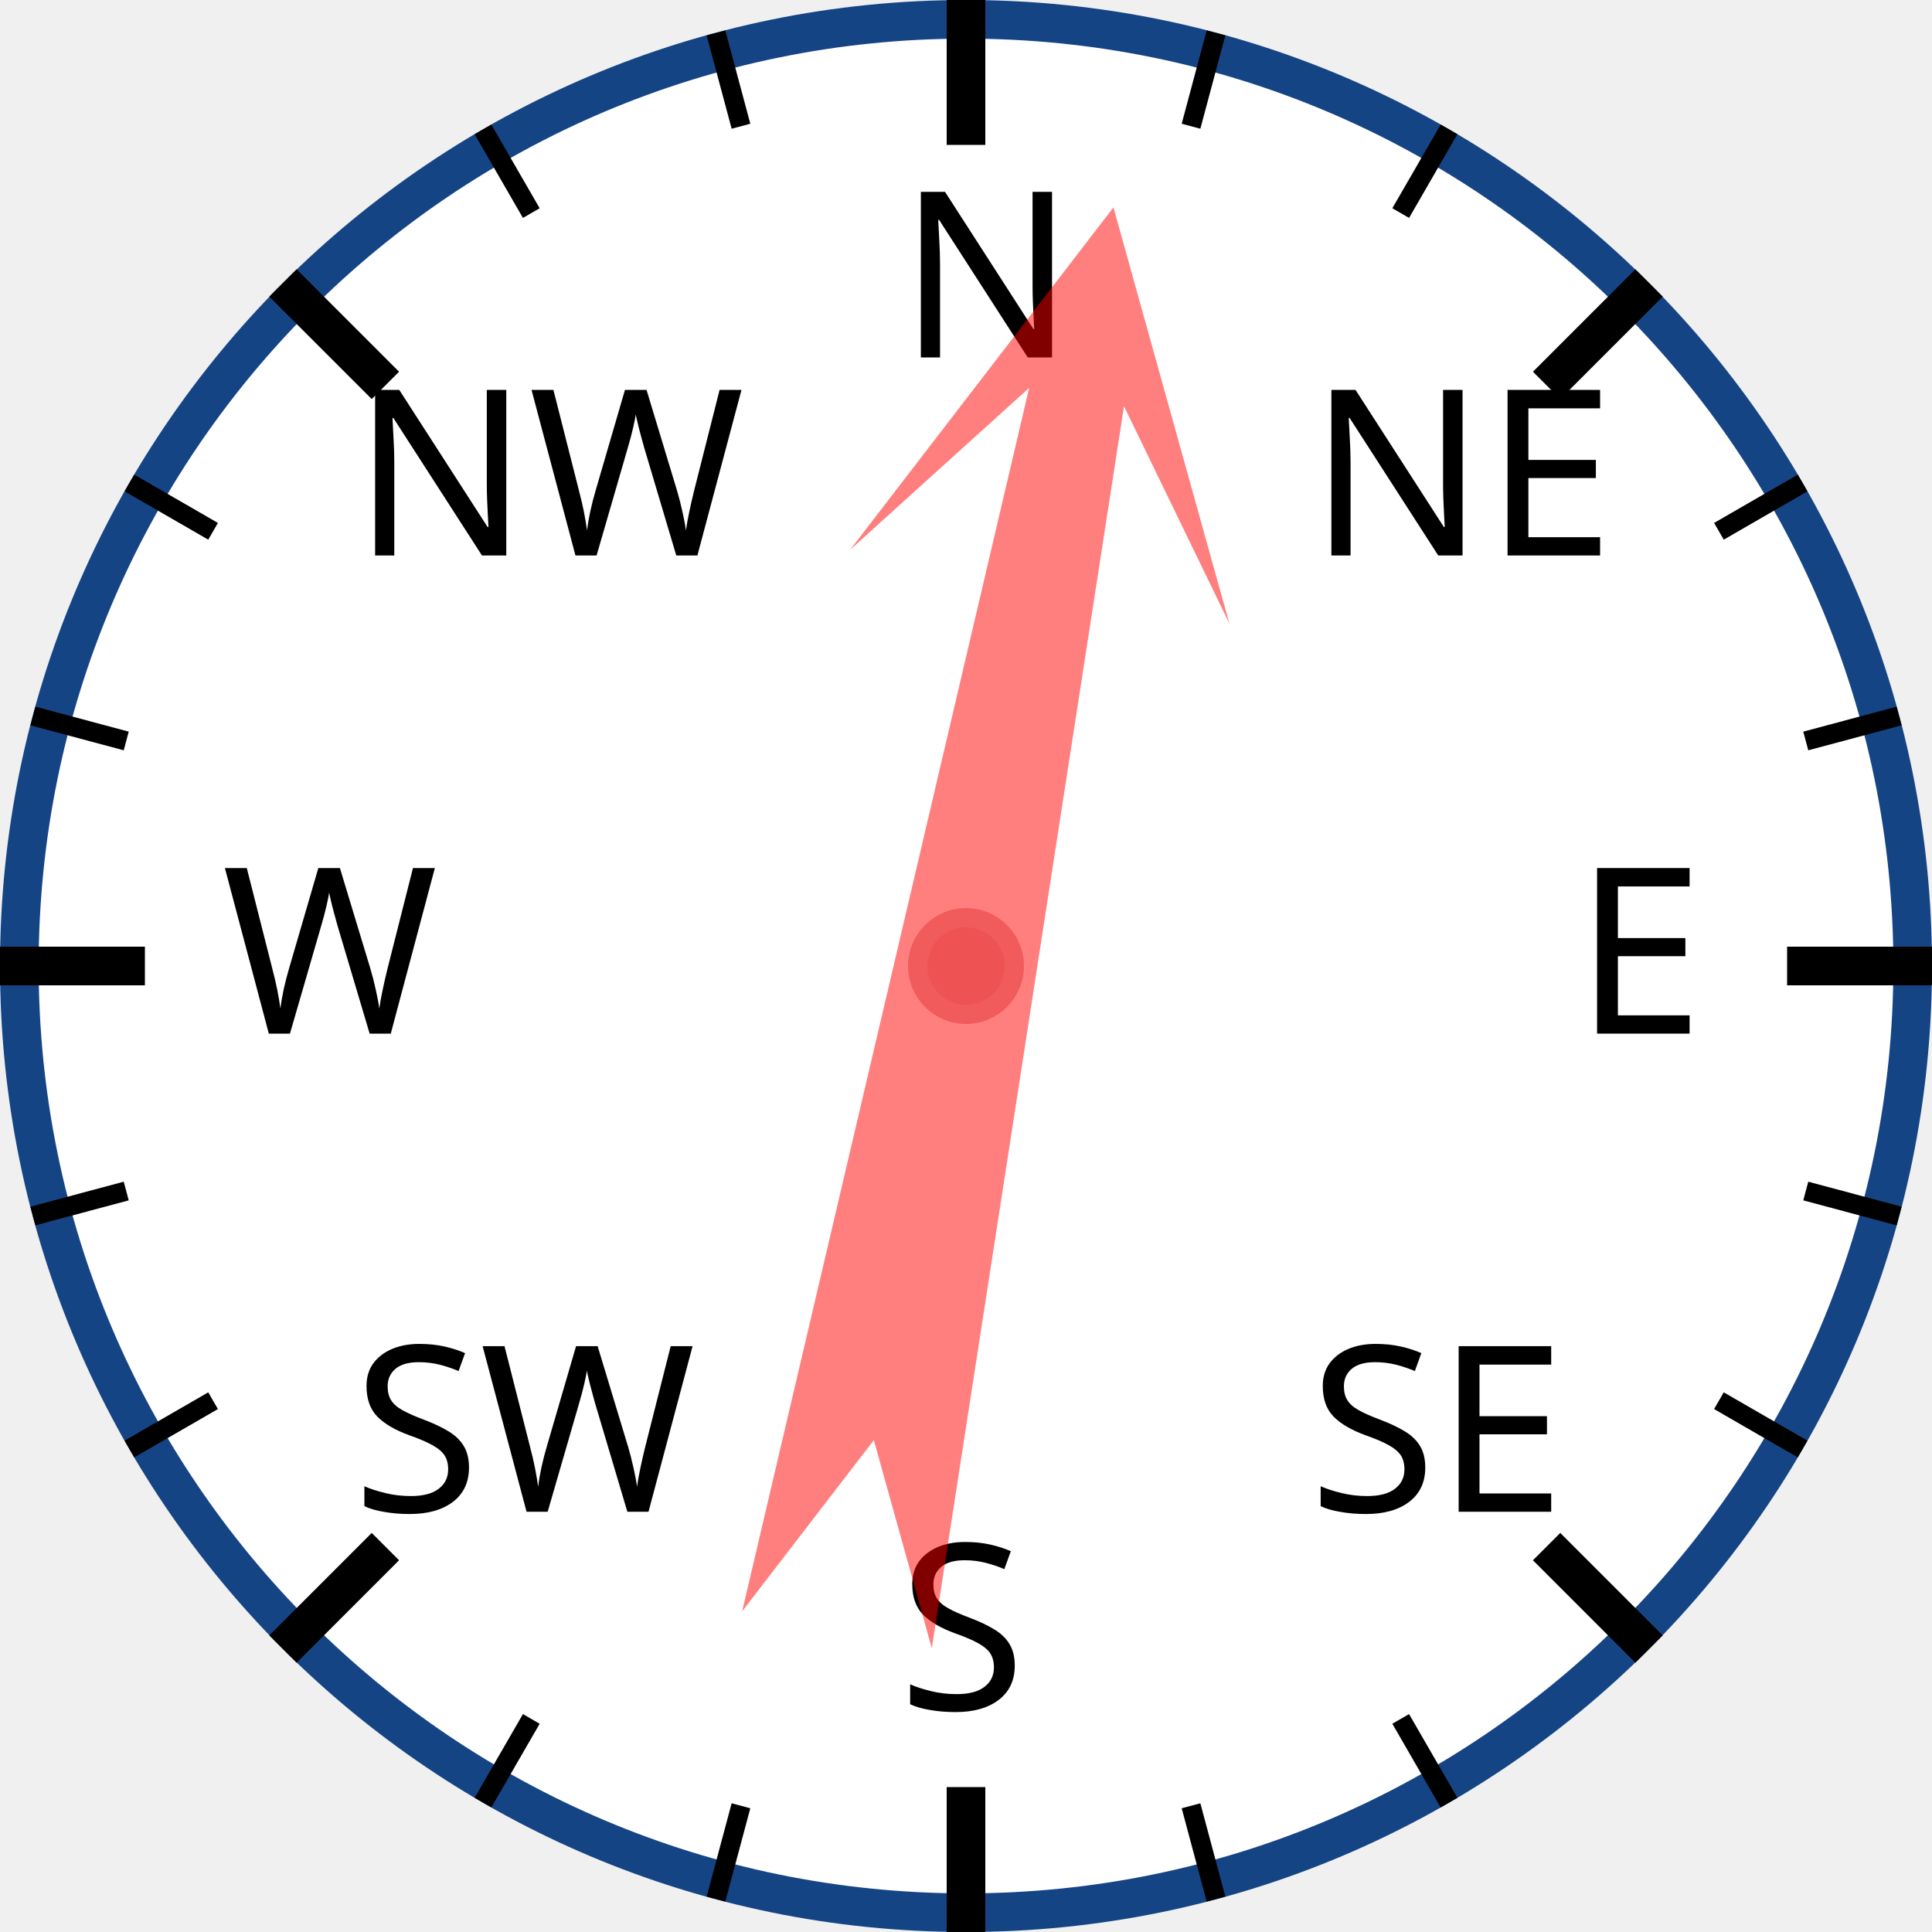
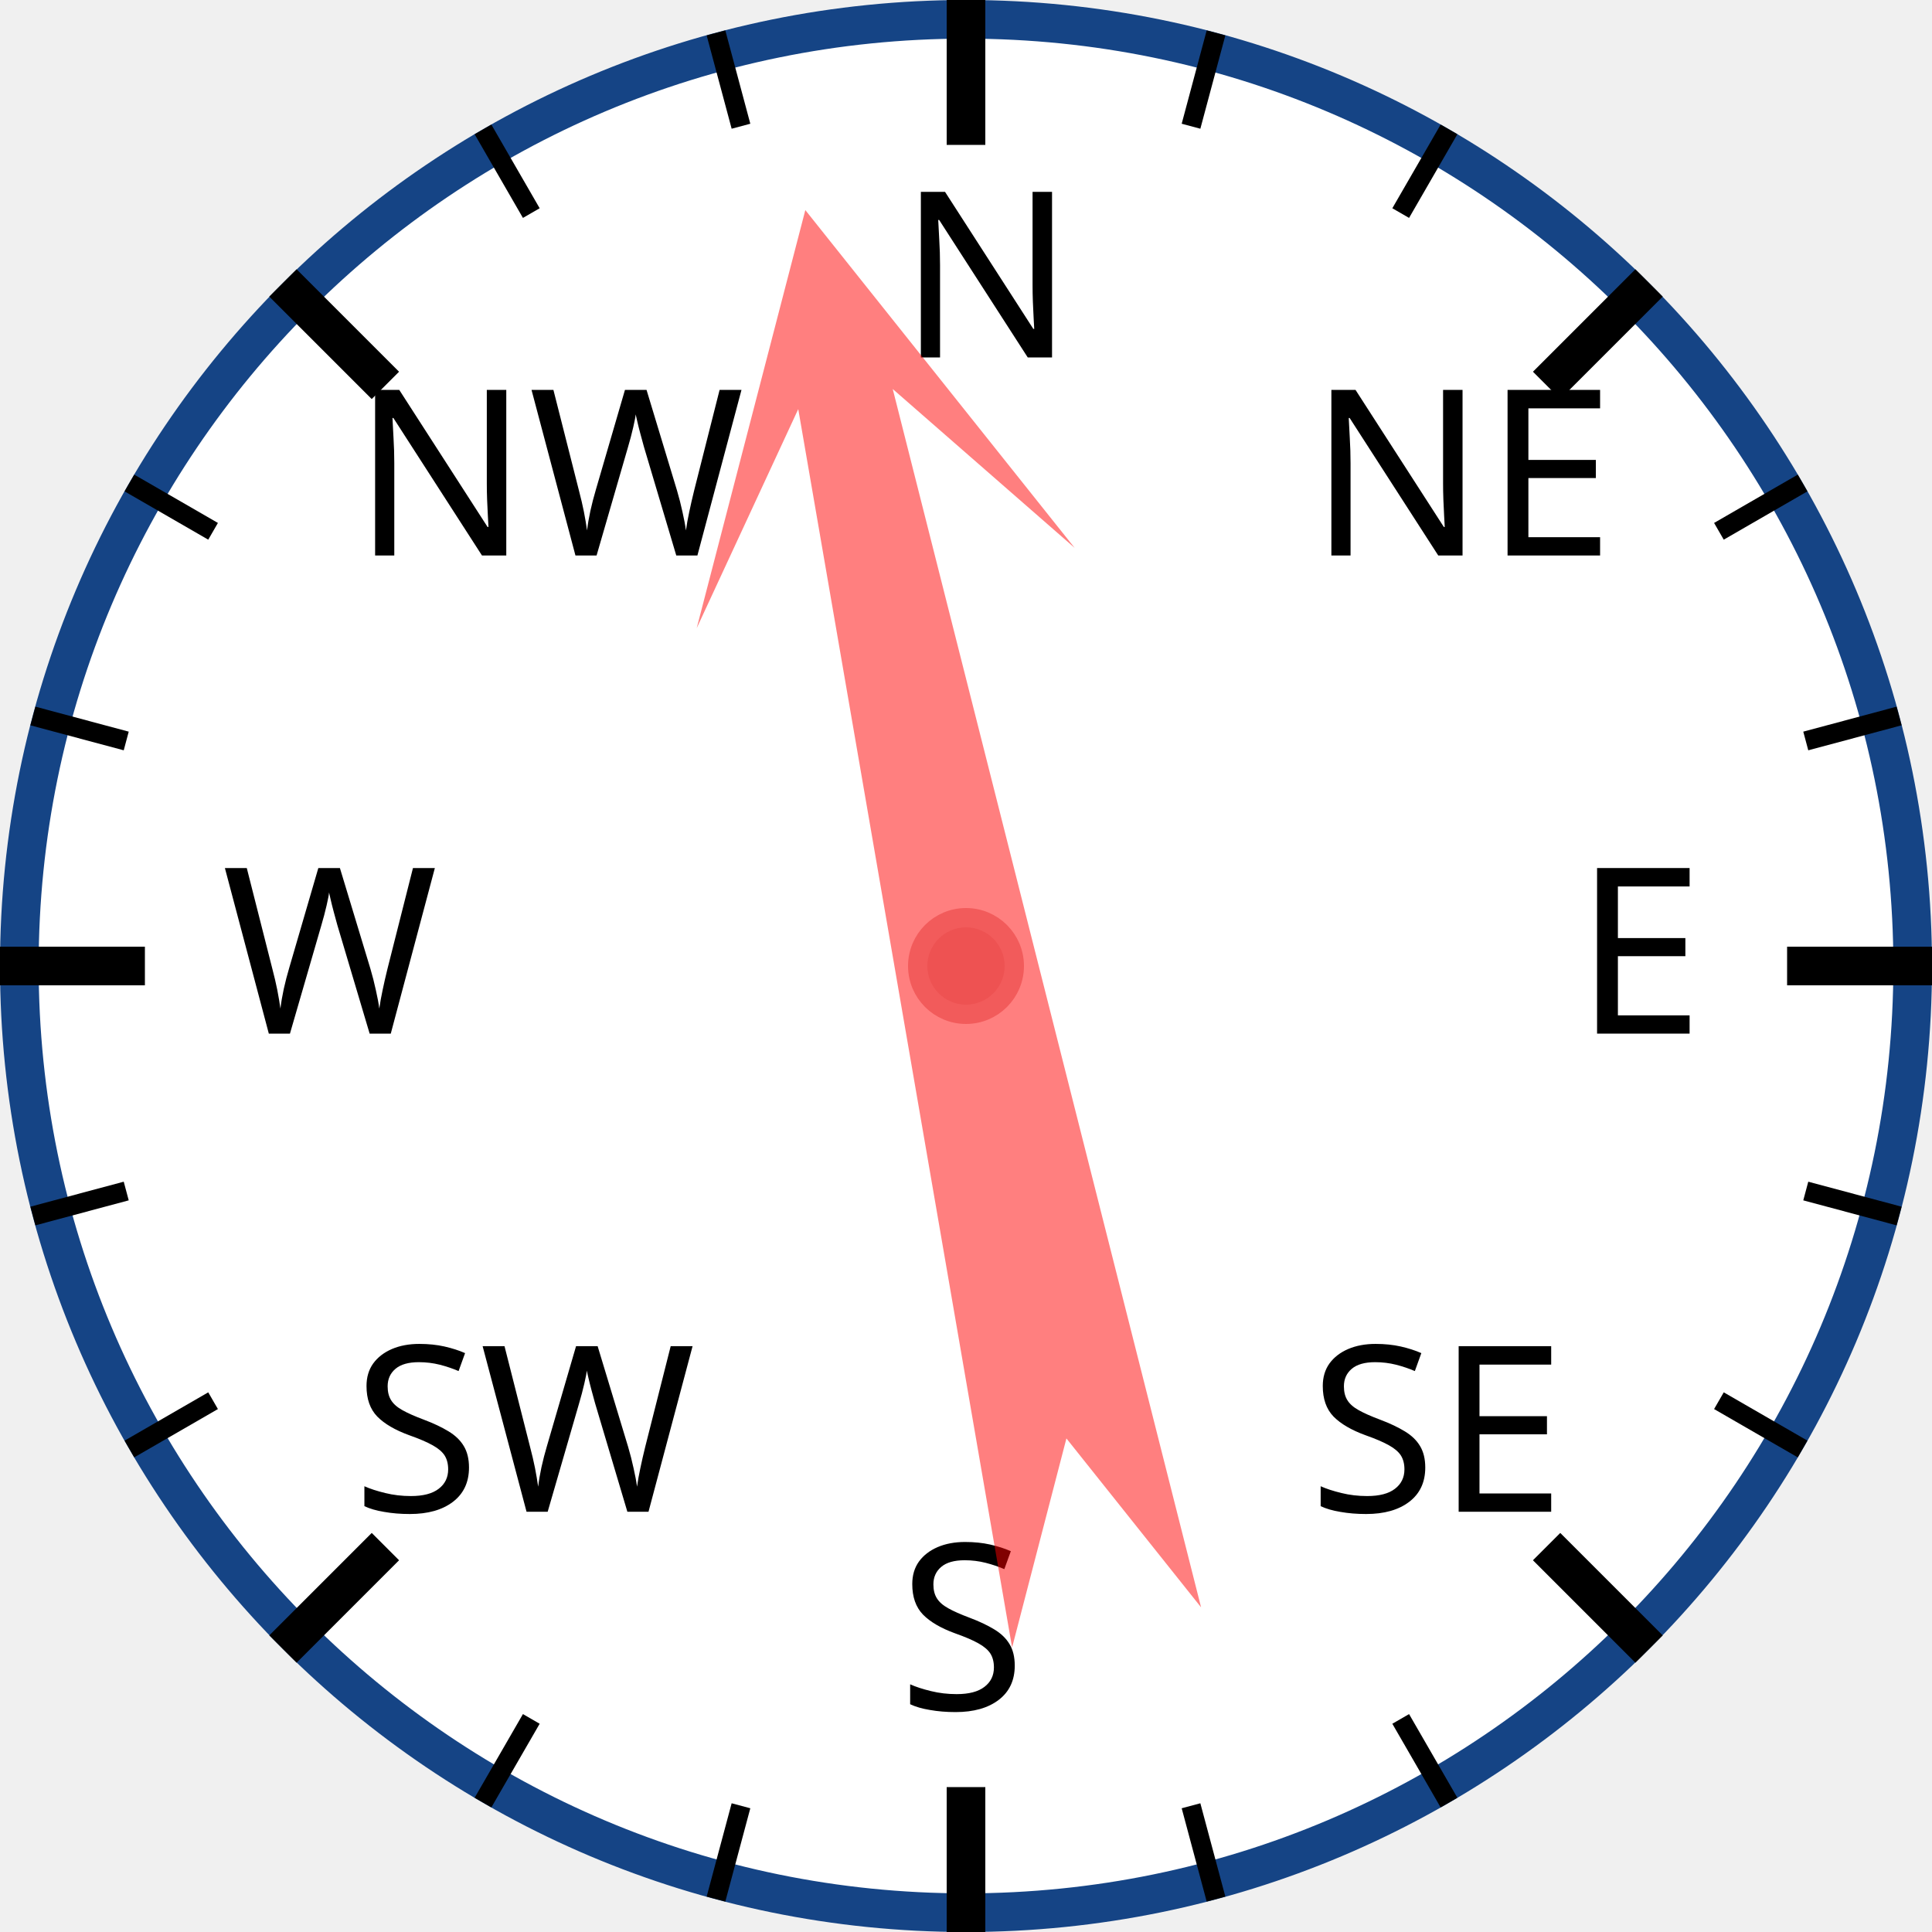
<svg xmlns="http://www.w3.org/2000/svg" width="120px" height="120px" viewBox="0 0 200 200">
  <circle cx="100" cy="100" r="98" style="fill: white; stroke: #154485; stroke-width: 4;" />
  <text x="93.0" y="37.0" style="font-family: sans-serif; font-size: 18pt;">N</text>
  <line x1="100.0" y1="0.0" x2="100.0" y2="15.0" style="stroke: black; stroke-width: 4;" />
  <line x1="74.118" y1="3.407" x2="76.706" y2="13.067" style="stroke: black; stroke-width: 2;" />
  <line x1="50" y1="13.397" x2="55" y2="22.058" style="stroke: black; stroke-width: 2;" />
  <text x="36.503" y="57.503" style="font-family: sans-serif; font-size: 18pt;">NW</text>
  <line x1="29.289" y1="29.289" x2="39.896" y2="39.896" style="stroke: black; stroke-width: 4;" />
  <line x1="13.397" y1="50" x2="22.058" y2="55" style="stroke: black; stroke-width: 2;" />
  <line x1="3.407" y1="74.118" x2="13.067" y2="76.706" style="stroke: black; stroke-width: 2;" />
  <text x="23.0" y="107.0" style="font-family: sans-serif; font-size: 18pt;">W</text>
  <line x1="0.0" y1="100.0" x2="15.0" y2="100.0" style="stroke: black; stroke-width: 4;" />
  <line x1="3.407" y1="125.882" x2="13.067" y2="123.294" style="stroke: black; stroke-width: 2;" />
  <line x1="13.397" y1="150" x2="22.058" y2="145" style="stroke: black; stroke-width: 2;" />
  <text x="36.503" y="156.497" style="font-family: sans-serif; font-size: 18pt;">SW</text>
  <line x1="29.289" y1="170.711" x2="39.896" y2="160.104" style="stroke: black; stroke-width: 4;" />
  <line x1="50" y1="186.603" x2="55" y2="177.942" style="stroke: black; stroke-width: 2;" />
  <line x1="74.118" y1="196.593" x2="76.706" y2="186.933" style="stroke: black; stroke-width: 2;" />
  <text x="93" y="177.0" style="font-family: sans-serif; font-size: 18pt;">S</text>
  <line x1="100" y1="200.0" x2="100" y2="185.0" style="stroke: black; stroke-width: 4;" />
  <line x1="125.882" y1="196.593" x2="123.294" y2="186.933" style="stroke: black; stroke-width: 2;" />
  <line x1="150.0" y1="186.603" x2="145.0" y2="177.942" style="stroke: black; stroke-width: 2;" />
  <text x="135.497" y="156.497" style="font-family: sans-serif; font-size: 18pt;">SE</text>
  <line x1="170.711" y1="170.711" x2="160.104" y2="160.104" style="stroke: black; stroke-width: 4;" />
  <line x1="186.603" y1="150" x2="177.942" y2="145" style="stroke: black; stroke-width: 2;" />
  <line x1="196.593" y1="125.882" x2="186.933" y2="123.294" style="stroke: black; stroke-width: 2;" />
  <text x="163.0" y="107" style="font-family: sans-serif; font-size: 18pt;">E</text>
  <line x1="200.0" y1="100" x2="185.0" y2="100" style="stroke: black; stroke-width: 4;" />
  <line x1="196.593" y1="74.118" x2="186.933" y2="76.706" style="stroke: black; stroke-width: 2;" />
  <line x1="186.603" y1="50" x2="177.942" y2="55" style="stroke: black; stroke-width: 2;" />
  <text x="135.497" y="57.503" style="font-family: sans-serif; font-size: 18pt;">NE</text>
  <line x1="170.711" y1="29.289" x2="160.104" y2="39.896" style="stroke: black; stroke-width: 4;" />
  <line x1="150" y1="13.397" x2="145" y2="22.058" style="stroke: black; stroke-width: 2;" />
  <line x1="125.882" y1="3.407" x2="123.294" y2="13.067" style="stroke: black; stroke-width: 2;" />
-   <polygon points="100 20 120 60 105 40 110 170 100 150 90 170 95 40 80 60" style="fill: red; fill-opacity: 0.5;" transform="rotate(11,100,100)" />
+   <polygon points="100 20 120 60 105 40 110 170 100 150 90 170 95 40 80 60" style="fill: red; fill-opacity: 0.5;" transform="rotate(348,100,100)" />
  <circle cx="100" cy="100" r="5" style="fill: #EE5252; stroke: #F25B5B; stroke-width: 2;" />
</svg>
